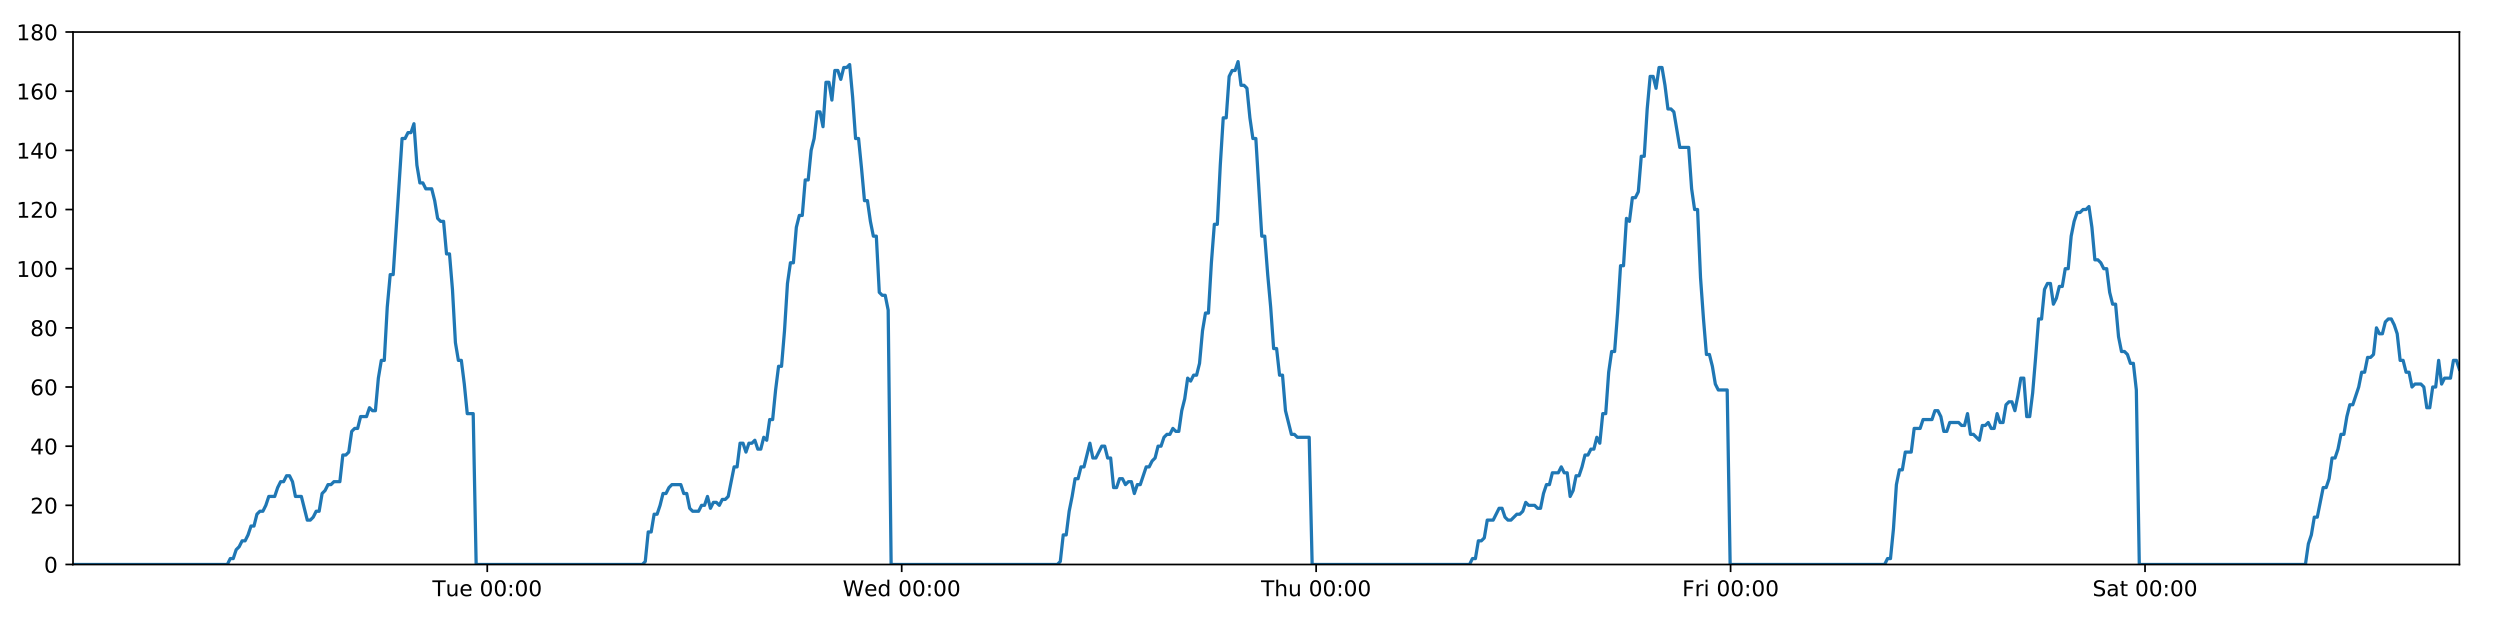
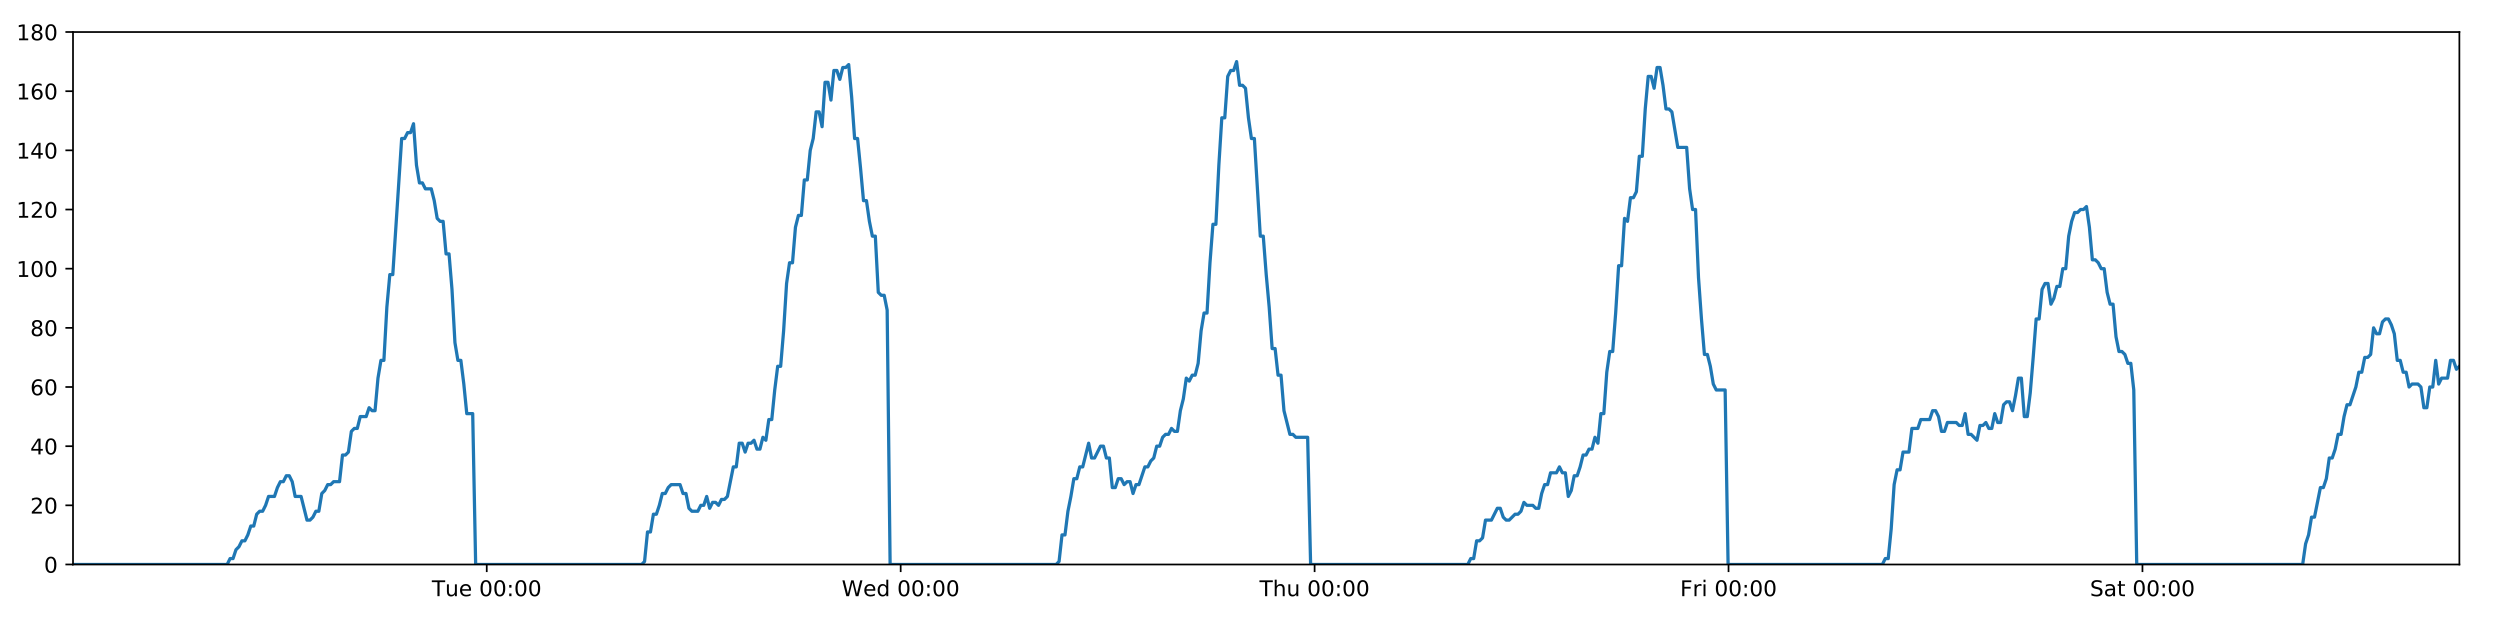
<svg xmlns="http://www.w3.org/2000/svg" xmlns:xlink="http://www.w3.org/1999/xlink" height="288pt" version="1.1" viewBox="0 0 1152 288" width="1152pt">
  <defs>
    <style type="text/css">
*{stroke-linecap:butt;stroke-linejoin:round;}
  </style>
  </defs>
  <g id="figure_1">
    <g id="patch_1">
      <path d="M 0 288  L 1152 288  L 1152 0  L 0 0  z " style="fill:#ffffff;" />
    </g>
    <g id="axes_1">
      <g id="patch_2">
        <path d="M 33.64 260.12  L 1133.28 260.12  L 1133.28 14.76  L 33.64 14.76  z " style="fill:#ffffff;" />
      </g>
      <g id="matplotlib.axis_1">
        <g id="xtick_1">
          <g id="line2d_1">
            <defs>
-               <path d="M 0 0  L 0 3.5  " id="mf495ddcc70" style="stroke:#000000;stroke-width:0.8;" />
-             </defs>
-             <g>
-               <use style="stroke:#000000;stroke-width:0.8;" x="224.529" xlink:href="#mf495ddcc70" y="260.12" />
+               <path d="M 0 0  L 0 3.5  " id="meba0a8ea6b" style="stroke:#000000;stroke-width:0.8;" />
+             </defs>
+             <g>
+               <use style="stroke:#000000;stroke-width:0.8;" x="224.293" xlink:href="#meba0a8ea6b" y="260.12" />
            </g>
          </g>
          <g id="text_1">
            <defs>
              <path d="M -0.297 72.906  L 61.375 72.906  L 61.375 64.594  L 35.5 64.594  L 35.5 0  L 25.594 0  L 25.594 64.594  L -0.297 64.594  z " id="DejaVuSans-84" />
              <path d="M 8.5 21.578  L 8.5 54.688  L 17.484 54.688  L 17.484 21.922  Q 17.484 14.156 20.5 10.266  Q 23.531 6.391 29.594 6.391  Q 36.859 6.391 41.078 11.031  Q 45.312 15.672 45.312 23.688  L 45.312 54.688  L 54.297 54.688  L 54.297 0  L 45.312 0  L 45.312 8.406  Q 42.047 3.422 37.719 1  Q 33.406 -1.422 27.688 -1.422  Q 18.266 -1.422 13.375 4.438  Q 8.5 10.297 8.5 21.578  z M 31.109 56  z " id="DejaVuSans-117" />
              <path d="M 56.203 29.594  L 56.203 25.203  L 14.891 25.203  Q 15.484 15.922 20.484 11.062  Q 25.484 6.203 34.422 6.203  Q 39.594 6.203 44.453 7.469  Q 49.312 8.734 54.109 11.281  L 54.109 2.781  Q 49.266 0.734 44.188 -0.344  Q 39.109 -1.422 33.891 -1.422  Q 20.797 -1.422 13.156 6.188  Q 5.516 13.812 5.516 26.812  Q 5.516 40.234 12.766 48.109  Q 20.016 56 32.328 56  Q 43.359 56 49.781 48.891  Q 56.203 41.797 56.203 29.594  z M 47.219 32.234  Q 47.125 39.594 43.094 43.984  Q 39.062 48.391 32.422 48.391  Q 24.906 48.391 20.391 44.141  Q 15.875 39.891 15.188 32.172  z " id="DejaVuSans-101" />
              <path id="DejaVuSans-32" />
              <path d="M 31.781 66.406  Q 24.172 66.406 20.328 58.906  Q 16.5 51.422 16.5 36.375  Q 16.5 21.391 20.328 13.891  Q 24.172 6.391 31.781 6.391  Q 39.453 6.391 43.281 13.891  Q 47.125 21.391 47.125 36.375  Q 47.125 51.422 43.281 58.906  Q 39.453 66.406 31.781 66.406  z M 31.781 74.219  Q 44.047 74.219 50.516 64.516  Q 56.984 54.828 56.984 36.375  Q 56.984 17.969 50.516 8.266  Q 44.047 -1.422 31.781 -1.422  Q 19.531 -1.422 13.062 8.266  Q 6.594 17.969 6.594 36.375  Q 6.594 54.828 13.062 64.516  Q 19.531 74.219 31.781 74.219  z " id="DejaVuSans-48" />
              <path d="M 11.719 12.406  L 22.016 12.406  L 22.016 0  L 11.719 0  z M 11.719 51.703  L 22.016 51.703  L 22.016 39.312  L 11.719 39.312  z " id="DejaVuSans-58" />
            </defs>
-             <g transform="translate(199.2433 274.7184)scale(0.1 -0.1)">
+             <g transform="translate(199.0066 274.7184)scale(0.1 -0.1)">
              <use xlink:href="#DejaVuSans-84" />
              <use x="60.85" xlink:href="#DejaVuSans-117" />
              <use x="124.229" xlink:href="#DejaVuSans-101" />
              <use x="185.752" xlink:href="#DejaVuSans-32" />
              <use x="217.539" xlink:href="#DejaVuSans-48" />
              <use x="281.162" xlink:href="#DejaVuSans-48" />
              <use x="344.785" xlink:href="#DejaVuSans-58" />
              <use x="378.477" xlink:href="#DejaVuSans-48" />
              <use x="442.1" xlink:href="#DejaVuSans-48" />
            </g>
          </g>
        </g>
        <g id="xtick_2">
          <g id="line2d_2">
            <g>
-               <use style="stroke:#000000;stroke-width:0.8;" x="415.504" xlink:href="#mf495ddcc70" y="260.12" />
+               <use style="stroke:#000000;stroke-width:0.8;" x="415.031" xlink:href="#meba0a8ea6b" y="260.12" />
            </g>
          </g>
          <g id="text_2">
            <defs>
              <path d="M 3.328 72.906  L 13.281 72.906  L 28.609 11.281  L 43.891 72.906  L 54.984 72.906  L 70.312 11.281  L 85.594 72.906  L 95.609 72.906  L 77.297 0  L 64.891 0  L 49.516 63.281  L 33.984 0  L 21.578 0  z " id="DejaVuSans-87" />
              <path d="M 45.406 46.391  L 45.406 75.984  L 54.391 75.984  L 54.391 0  L 45.406 0  L 45.406 8.203  Q 42.578 3.328 38.25 0.953  Q 33.938 -1.422 27.875 -1.422  Q 17.969 -1.422 11.734 6.484  Q 5.516 14.406 5.516 27.297  Q 5.516 40.188 11.734 48.094  Q 17.969 56 27.875 56  Q 33.938 56 38.25 53.625  Q 42.578 51.266 45.406 46.391  z M 14.797 27.297  Q 14.797 17.391 18.875 11.75  Q 22.953 6.109 30.078 6.109  Q 37.203 6.109 41.297 11.75  Q 45.406 17.391 45.406 27.297  Q 45.406 37.203 41.297 42.844  Q 37.203 48.484 30.078 48.484  Q 22.953 48.484 18.875 42.844  Q 14.797 37.203 14.797 27.297  z " id="DejaVuSans-100" />
            </defs>
-             <g transform="translate(388.315 274.7184)scale(0.1 -0.1)">
+             <g transform="translate(387.8414 274.7184)scale(0.1 -0.1)">
              <use xlink:href="#DejaVuSans-87" />
              <use x="98.799" xlink:href="#DejaVuSans-101" />
              <use x="160.322" xlink:href="#DejaVuSans-100" />
              <use x="223.799" xlink:href="#DejaVuSans-32" />
              <use x="255.586" xlink:href="#DejaVuSans-48" />
              <use x="319.209" xlink:href="#DejaVuSans-48" />
              <use x="382.832" xlink:href="#DejaVuSans-58" />
              <use x="416.523" xlink:href="#DejaVuSans-48" />
              <use x="480.146" xlink:href="#DejaVuSans-48" />
            </g>
          </g>
        </g>
        <g id="xtick_3">
          <g id="line2d_3">
            <g>
-               <use style="stroke:#000000;stroke-width:0.8;" x="606.479" xlink:href="#mf495ddcc70" y="260.12" />
+               <use style="stroke:#000000;stroke-width:0.8;" x="605.768" xlink:href="#meba0a8ea6b" y="260.12" />
            </g>
          </g>
          <g id="text_3">
            <defs>
              <path d="M 54.891 33.016  L 54.891 0  L 45.906 0  L 45.906 32.719  Q 45.906 40.484 42.875 44.328  Q 39.844 48.188 33.797 48.188  Q 26.516 48.188 22.312 43.547  Q 18.109 38.922 18.109 30.906  L 18.109 0  L 9.078 0  L 9.078 75.984  L 18.109 75.984  L 18.109 46.188  Q 21.344 51.125 25.703 53.562  Q 30.078 56 35.797 56  Q 45.219 56 50.047 50.172  Q 54.891 44.344 54.891 33.016  z " id="DejaVuSans-104" />
            </defs>
-             <g transform="translate(581.089 274.7184)scale(0.1 -0.1)">
+             <g transform="translate(580.3786 274.7184)scale(0.1 -0.1)">
              <use xlink:href="#DejaVuSans-84" />
              <use x="61.084" xlink:href="#DejaVuSans-104" />
              <use x="124.463" xlink:href="#DejaVuSans-117" />
              <use x="187.842" xlink:href="#DejaVuSans-32" />
              <use x="219.629" xlink:href="#DejaVuSans-48" />
              <use x="283.252" xlink:href="#DejaVuSans-48" />
              <use x="346.875" xlink:href="#DejaVuSans-58" />
              <use x="380.566" xlink:href="#DejaVuSans-48" />
              <use x="444.189" xlink:href="#DejaVuSans-48" />
            </g>
          </g>
        </g>
        <g id="xtick_4">
          <g id="line2d_4">
            <g>
-               <use style="stroke:#000000;stroke-width:0.8;" x="797.454" xlink:href="#mf495ddcc70" y="260.12" />
+               <use style="stroke:#000000;stroke-width:0.8;" x="796.506" xlink:href="#meba0a8ea6b" y="260.12" />
            </g>
          </g>
          <g id="text_4">
            <defs>
              <path d="M 9.812 72.906  L 51.703 72.906  L 51.703 64.594  L 19.672 64.594  L 19.672 43.109  L 48.578 43.109  L 48.578 34.812  L 19.672 34.812  L 19.672 0  L 9.812 0  z " id="DejaVuSans-70" />
              <path d="M 41.109 46.297  Q 39.594 47.172 37.812 47.578  Q 36.031 48 33.891 48  Q 26.266 48 22.188 43.047  Q 18.109 38.094 18.109 28.812  L 18.109 0  L 9.078 0  L 9.078 54.688  L 18.109 54.688  L 18.109 46.188  Q 20.953 51.172 25.484 53.578  Q 30.031 56 36.531 56  Q 37.453 56 38.578 55.875  Q 39.703 55.766 41.062 55.516  z " id="DejaVuSans-114" />
              <path d="M 9.422 54.688  L 18.406 54.688  L 18.406 0  L 9.422 0  z M 9.422 75.984  L 18.406 75.984  L 18.406 64.594  L 9.422 64.594  z " id="DejaVuSans-105" />
            </defs>
-             <g transform="translate(775.1403 274.7184)scale(0.1 -0.1)">
+             <g transform="translate(774.1931 274.7184)scale(0.1 -0.1)">
              <use xlink:href="#DejaVuSans-70" />
              <use x="57.41" xlink:href="#DejaVuSans-114" />
              <use x="98.523" xlink:href="#DejaVuSans-105" />
              <use x="126.307" xlink:href="#DejaVuSans-32" />
              <use x="158.094" xlink:href="#DejaVuSans-48" />
              <use x="221.717" xlink:href="#DejaVuSans-48" />
              <use x="285.34" xlink:href="#DejaVuSans-58" />
              <use x="319.031" xlink:href="#DejaVuSans-48" />
              <use x="382.654" xlink:href="#DejaVuSans-48" />
            </g>
          </g>
        </g>
        <g id="xtick_5">
          <g id="line2d_5">
            <g>
-               <use style="stroke:#000000;stroke-width:0.8;" x="988.428" xlink:href="#mf495ddcc70" y="260.12" />
+               <use style="stroke:#000000;stroke-width:0.8;" x="987.244" xlink:href="#meba0a8ea6b" y="260.12" />
            </g>
          </g>
          <g id="text_5">
            <defs>
              <path d="M 53.516 70.516  L 53.516 60.891  Q 47.906 63.578 42.922 64.891  Q 37.938 66.219 33.297 66.219  Q 25.25 66.219 20.875 63.094  Q 16.5 59.969 16.5 54.203  Q 16.5 49.359 19.406 46.891  Q 22.312 44.438 30.422 42.922  L 36.375 41.703  Q 47.406 39.594 52.656 34.297  Q 57.906 29 57.906 20.125  Q 57.906 9.516 50.797 4.047  Q 43.703 -1.422 29.984 -1.422  Q 24.812 -1.422 18.969 -0.25  Q 13.141 0.922 6.891 3.219  L 6.891 13.375  Q 12.891 10.016 18.656 8.297  Q 24.422 6.594 29.984 6.594  Q 38.422 6.594 43.016 9.906  Q 47.609 13.234 47.609 19.391  Q 47.609 24.75 44.312 27.781  Q 41.016 30.812 33.5 32.328  L 27.484 33.5  Q 16.453 35.688 11.516 40.375  Q 6.594 45.062 6.594 53.422  Q 6.594 63.094 13.406 68.656  Q 20.219 74.219 32.172 74.219  Q 37.312 74.219 42.625 73.281  Q 47.953 72.359 53.516 70.516  z " id="DejaVuSans-83" />
              <path d="M 34.281 27.484  Q 23.391 27.484 19.188 25  Q 14.984 22.516 14.984 16.5  Q 14.984 11.719 18.141 8.906  Q 21.297 6.109 26.703 6.109  Q 34.188 6.109 38.703 11.406  Q 43.219 16.703 43.219 25.484  L 43.219 27.484  z M 52.203 31.203  L 52.203 0  L 43.219 0  L 43.219 8.297  Q 40.141 3.328 35.547 0.953  Q 30.953 -1.422 24.312 -1.422  Q 15.922 -1.422 10.953 3.297  Q 6 8.016 6 15.922  Q 6 25.141 12.172 29.828  Q 18.359 34.516 30.609 34.516  L 43.219 34.516  L 43.219 35.406  Q 43.219 41.609 39.141 45  Q 35.062 48.391 27.688 48.391  Q 23 48.391 18.547 47.266  Q 14.109 46.141 10.016 43.891  L 10.016 52.203  Q 14.938 54.109 19.578 55.047  Q 24.219 56 28.609 56  Q 40.484 56 46.344 49.844  Q 52.203 43.703 52.203 31.203  z " id="DejaVuSans-97" />
              <path d="M 18.312 70.219  L 18.312 54.688  L 36.812 54.688  L 36.812 47.703  L 18.312 47.703  L 18.312 18.016  Q 18.312 11.328 20.141 9.422  Q 21.969 7.516 27.594 7.516  L 36.812 7.516  L 36.812 0  L 27.594 0  Q 17.188 0 13.234 3.875  Q 9.281 7.766 9.281 18.016  L 9.281 47.703  L 2.688 47.703  L 2.688 54.688  L 9.281 54.688  L 9.281 70.219  z " id="DejaVuSans-116" />
            </defs>
-             <g transform="translate(964.2314 274.7184)scale(0.1 -0.1)">
+             <g transform="translate(963.0475 274.7184)scale(0.1 -0.1)">
              <use xlink:href="#DejaVuSans-83" />
              <use x="63.477" xlink:href="#DejaVuSans-97" />
              <use x="124.756" xlink:href="#DejaVuSans-116" />
              <use x="163.965" xlink:href="#DejaVuSans-32" />
              <use x="195.752" xlink:href="#DejaVuSans-48" />
              <use x="259.375" xlink:href="#DejaVuSans-48" />
              <use x="322.998" xlink:href="#DejaVuSans-58" />
              <use x="356.689" xlink:href="#DejaVuSans-48" />
              <use x="420.312" xlink:href="#DejaVuSans-48" />
            </g>
          </g>
        </g>
      </g>
      <g id="matplotlib.axis_2">
        <g id="ytick_1">
          <g id="line2d_6">
            <defs>
-               <path d="M 0 0  L -3.5 0  " id="md4847a618b" style="stroke:#000000;stroke-width:0.8;" />
-             </defs>
-             <g>
-               <use style="stroke:#000000;stroke-width:0.8;" x="33.64" xlink:href="#md4847a618b" y="260.12" />
+               <path d="M 0 0  L -3.5 0  " id="m29c986c9a6" style="stroke:#000000;stroke-width:0.8;" />
+             </defs>
+             <g>
+               <use style="stroke:#000000;stroke-width:0.8;" x="33.64" xlink:href="#m29c986c9a6" y="260.12" />
            </g>
          </g>
          <g id="text_6">
            <g transform="translate(20.2775 263.9192)scale(0.1 -0.1)">
              <use xlink:href="#DejaVuSans-48" />
            </g>
          </g>
        </g>
        <g id="ytick_2">
          <g id="line2d_7">
            <g>
-               <use style="stroke:#000000;stroke-width:0.8;" x="33.64" xlink:href="#md4847a618b" y="232.858" />
+               <use style="stroke:#000000;stroke-width:0.8;" x="33.64" xlink:href="#m29c986c9a6" y="232.858" />
            </g>
          </g>
          <g id="text_7">
            <defs>
              <path d="M 19.188 8.297  L 53.609 8.297  L 53.609 0  L 7.328 0  L 7.328 8.297  Q 12.938 14.109 22.625 23.891  Q 32.328 33.688 34.812 36.531  Q 39.547 41.844 41.422 45.531  Q 43.312 49.219 43.312 52.781  Q 43.312 58.594 39.234 62.25  Q 35.156 65.922 28.609 65.922  Q 23.969 65.922 18.812 64.312  Q 13.672 62.703 7.812 59.422  L 7.812 69.391  Q 13.766 71.781 18.938 73  Q 24.125 74.219 28.422 74.219  Q 39.75 74.219 46.484 68.547  Q 53.219 62.891 53.219 53.422  Q 53.219 48.922 51.531 44.891  Q 49.859 40.875 45.406 35.406  Q 44.188 33.984 37.641 27.219  Q 31.109 20.453 19.188 8.297  z " id="DejaVuSans-50" />
            </defs>
            <g transform="translate(13.915 236.657)scale(0.1 -0.1)">
              <use xlink:href="#DejaVuSans-50" />
              <use x="63.623" xlink:href="#DejaVuSans-48" />
            </g>
          </g>
        </g>
        <g id="ytick_3">
          <g id="line2d_8">
            <g>
-               <use style="stroke:#000000;stroke-width:0.8;" x="33.64" xlink:href="#md4847a618b" y="205.596" />
+               <use style="stroke:#000000;stroke-width:0.8;" x="33.64" xlink:href="#m29c986c9a6" y="205.596" />
            </g>
          </g>
          <g id="text_8">
            <defs>
              <path d="M 37.797 64.312  L 12.891 25.391  L 37.797 25.391  z M 35.203 72.906  L 47.609 72.906  L 47.609 25.391  L 58.016 25.391  L 58.016 17.188  L 47.609 17.188  L 47.609 0  L 37.797 0  L 37.797 17.188  L 4.891 17.188  L 4.891 26.703  z " id="DejaVuSans-52" />
            </defs>
            <g transform="translate(13.915 209.3948)scale(0.1 -0.1)">
              <use xlink:href="#DejaVuSans-52" />
              <use x="63.623" xlink:href="#DejaVuSans-48" />
            </g>
          </g>
        </g>
        <g id="ytick_4">
          <g id="line2d_9">
            <g>
-               <use style="stroke:#000000;stroke-width:0.8;" x="33.64" xlink:href="#md4847a618b" y="178.333" />
+               <use style="stroke:#000000;stroke-width:0.8;" x="33.64" xlink:href="#m29c986c9a6" y="178.333" />
            </g>
          </g>
          <g id="text_9">
            <defs>
              <path d="M 33.016 40.375  Q 26.375 40.375 22.484 35.828  Q 18.609 31.297 18.609 23.391  Q 18.609 15.531 22.484 10.953  Q 26.375 6.391 33.016 6.391  Q 39.656 6.391 43.531 10.953  Q 47.406 15.531 47.406 23.391  Q 47.406 31.297 43.531 35.828  Q 39.656 40.375 33.016 40.375  z M 52.594 71.297  L 52.594 62.312  Q 48.875 64.062 45.094 64.984  Q 41.312 65.922 37.594 65.922  Q 27.828 65.922 22.672 59.328  Q 17.531 52.734 16.797 39.406  Q 19.672 43.656 24.016 45.922  Q 28.375 48.188 33.594 48.188  Q 44.578 48.188 50.953 41.516  Q 57.328 34.859 57.328 23.391  Q 57.328 12.156 50.688 5.359  Q 44.047 -1.422 33.016 -1.422  Q 20.359 -1.422 13.672 8.266  Q 6.984 17.969 6.984 36.375  Q 6.984 53.656 15.188 63.938  Q 23.391 74.219 37.203 74.219  Q 40.922 74.219 44.703 73.484  Q 48.484 72.75 52.594 71.297  z " id="DejaVuSans-54" />
            </defs>
            <g transform="translate(13.915 182.1326)scale(0.1 -0.1)">
              <use xlink:href="#DejaVuSans-54" />
              <use x="63.623" xlink:href="#DejaVuSans-48" />
            </g>
          </g>
        </g>
        <g id="ytick_5">
          <g id="line2d_10">
            <g>
-               <use style="stroke:#000000;stroke-width:0.8;" x="33.64" xlink:href="#md4847a618b" y="151.071" />
+               <use style="stroke:#000000;stroke-width:0.8;" x="33.64" xlink:href="#m29c986c9a6" y="151.071" />
            </g>
          </g>
          <g id="text_10">
            <defs>
              <path d="M 31.781 34.625  Q 24.75 34.625 20.719 30.859  Q 16.703 27.094 16.703 20.516  Q 16.703 13.922 20.719 10.156  Q 24.75 6.391 31.781 6.391  Q 38.812 6.391 42.859 10.172  Q 46.922 13.969 46.922 20.516  Q 46.922 27.094 42.891 30.859  Q 38.875 34.625 31.781 34.625  z M 21.922 38.812  Q 15.578 40.375 12.031 44.719  Q 8.5 49.078 8.5 55.328  Q 8.5 64.062 14.719 69.141  Q 20.953 74.219 31.781 74.219  Q 42.672 74.219 48.875 69.141  Q 55.078 64.062 55.078 55.328  Q 55.078 49.078 51.531 44.719  Q 48 40.375 41.703 38.812  Q 48.828 37.156 52.797 32.312  Q 56.781 27.484 56.781 20.516  Q 56.781 9.906 50.312 4.234  Q 43.844 -1.422 31.781 -1.422  Q 19.734 -1.422 13.25 4.234  Q 6.781 9.906 6.781 20.516  Q 6.781 27.484 10.781 32.312  Q 14.797 37.156 21.922 38.812  z M 18.312 54.391  Q 18.312 48.734 21.844 45.562  Q 25.391 42.391 31.781 42.391  Q 38.141 42.391 41.719 45.562  Q 45.312 48.734 45.312 54.391  Q 45.312 60.062 41.719 63.234  Q 38.141 66.406 31.781 66.406  Q 25.391 66.406 21.844 63.234  Q 18.312 60.062 18.312 54.391  z " id="DejaVuSans-56" />
            </defs>
            <g transform="translate(13.915 154.8703)scale(0.1 -0.1)">
              <use xlink:href="#DejaVuSans-56" />
              <use x="63.623" xlink:href="#DejaVuSans-48" />
            </g>
          </g>
        </g>
        <g id="ytick_6">
          <g id="line2d_11">
            <g>
-               <use style="stroke:#000000;stroke-width:0.8;" x="33.64" xlink:href="#md4847a618b" y="123.809" />
+               <use style="stroke:#000000;stroke-width:0.8;" x="33.64" xlink:href="#m29c986c9a6" y="123.809" />
            </g>
          </g>
          <g id="text_11">
            <defs>
              <path d="M 12.406 8.297  L 28.516 8.297  L 28.516 63.922  L 10.984 60.406  L 10.984 69.391  L 28.422 72.906  L 38.281 72.906  L 38.281 8.297  L 54.391 8.297  L 54.391 0  L 12.406 0  z " id="DejaVuSans-49" />
            </defs>
            <g transform="translate(7.5525 127.6081)scale(0.1 -0.1)">
              <use xlink:href="#DejaVuSans-49" />
              <use x="63.623" xlink:href="#DejaVuSans-48" />
              <use x="127.246" xlink:href="#DejaVuSans-48" />
            </g>
          </g>
        </g>
        <g id="ytick_7">
          <g id="line2d_12">
            <g>
-               <use style="stroke:#000000;stroke-width:0.8;" x="33.64" xlink:href="#md4847a618b" y="96.547" />
+               <use style="stroke:#000000;stroke-width:0.8;" x="33.64" xlink:href="#m29c986c9a6" y="96.547" />
            </g>
          </g>
          <g id="text_12">
            <g transform="translate(7.5525 100.3459)scale(0.1 -0.1)">
              <use xlink:href="#DejaVuSans-49" />
              <use x="63.623" xlink:href="#DejaVuSans-50" />
              <use x="127.246" xlink:href="#DejaVuSans-48" />
            </g>
          </g>
        </g>
        <g id="ytick_8">
          <g id="line2d_13">
            <g>
-               <use style="stroke:#000000;stroke-width:0.8;" x="33.64" xlink:href="#md4847a618b" y="69.284" />
+               <use style="stroke:#000000;stroke-width:0.8;" x="33.64" xlink:href="#m29c986c9a6" y="69.284" />
            </g>
          </g>
          <g id="text_13">
            <g transform="translate(7.5525 73.08366)scale(0.1 -0.1)">
              <use xlink:href="#DejaVuSans-49" />
              <use x="63.623" xlink:href="#DejaVuSans-52" />
              <use x="127.246" xlink:href="#DejaVuSans-48" />
            </g>
          </g>
        </g>
        <g id="ytick_9">
          <g id="line2d_14">
            <g>
-               <use style="stroke:#000000;stroke-width:0.8;" x="33.64" xlink:href="#md4847a618b" y="42.022" />
+               <use style="stroke:#000000;stroke-width:0.8;" x="33.64" xlink:href="#m29c986c9a6" y="42.022" />
            </g>
          </g>
          <g id="text_14">
            <g transform="translate(7.5525 45.82144)scale(0.1 -0.1)">
              <use xlink:href="#DejaVuSans-49" />
              <use x="63.623" xlink:href="#DejaVuSans-54" />
              <use x="127.246" xlink:href="#DejaVuSans-48" />
            </g>
          </g>
        </g>
        <g id="ytick_10">
          <g id="line2d_15">
            <g>
-               <use style="stroke:#000000;stroke-width:0.8;" x="33.64" xlink:href="#md4847a618b" y="14.76" />
+               <use style="stroke:#000000;stroke-width:0.8;" x="33.64" xlink:href="#m29c986c9a6" y="14.76" />
            </g>
          </g>
          <g id="text_15">
            <g transform="translate(7.5525 18.55922)scale(0.1 -0.1)">
              <use xlink:href="#DejaVuSans-49" />
              <use x="63.623" xlink:href="#DejaVuSans-56" />
              <use x="127.246" xlink:href="#DejaVuSans-48" />
            </g>
          </g>
        </g>
      </g>
      <g id="line2d_16">
-         <path clip-path="url(#p1050fe12be)" d="M 33.64 260.12  L 104.763 260.12  L 106.105 257.394  L 107.473 257.394  L 108.837 253.304  L 110.2 251.941  L 111.567 249.215  L 112.932 249.215  L 114.298 246.489  L 115.663 242.4  L 117.028 242.4  L 118.392 236.947  L 119.759 235.584  L 121.125 235.584  L 122.491 232.858  L 123.855 228.768  L 126.584 228.768  L 127.948 224.679  L 129.313 221.953  L 130.679 221.953  L 132.046 219.227  L 133.412 219.227  L 134.778 221.953  L 136.141 228.768  L 138.868 228.768  L 141.596 239.673  L 142.964 239.673  L 144.329 238.31  L 145.696 235.584  L 147.06 235.584  L 148.423 227.405  L 149.786 226.042  L 151.15 223.316  L 152.514 223.316  L 153.88 221.953  L 156.608 221.953  L 157.975 209.685  L 159.338 209.685  L 160.703 208.322  L 162.067 198.78  L 163.434 197.417  L 164.798 197.417  L 166.162 191.964  L 168.89 191.964  L 170.257 187.875  L 171.62 189.238  L 172.984 189.238  L 174.348 174.244  L 175.712 166.065  L 177.077 166.065  L 178.444 141.529  L 179.811 126.535  L 181.176 126.535  L 185.275 63.832  L 186.642 63.832  L 188.008 61.106  L 189.375 61.106  L 190.742 57.016  L 192.109 76.1  L 193.477 84.279  L 194.844 84.279  L 196.208 87.005  L 198.936 87.005  L 200.301 92.457  L 201.665 100.636  L 203.031 101.999  L 204.398 101.999  L 205.762 116.993  L 207.126 116.993  L 208.491 133.351  L 209.856 157.887  L 211.221 166.065  L 212.586 166.065  L 213.95 176.97  L 215.315 190.601  L 218.046 190.601  L 219.411 260.12  L 295.993 260.12  L 297.335 258.757  L 298.699 245.126  L 300.063 245.126  L 301.426 236.947  L 302.794 236.947  L 304.158 232.858  L 305.522 227.405  L 306.886 227.405  L 308.251 224.679  L 309.617 223.316  L 313.714 223.316  L 315.077 227.405  L 316.444 227.405  L 317.814 234.221  L 319.178 235.584  L 321.91 235.584  L 323.277 232.858  L 324.642 232.858  L 326.006 228.768  L 327.37 234.221  L 328.733 231.495  L 330.101 231.495  L 331.465 232.858  L 332.828 230.132  L 334.192 230.132  L 335.556 228.768  L 338.286 215.137  L 339.65 215.137  L 341.015 204.232  L 342.378 204.232  L 343.743 208.322  L 345.107 204.232  L 346.47 204.232  L 347.834 202.869  L 349.197 206.959  L 350.563 206.959  L 351.938 201.506  L 353.304 202.869  L 354.667 193.328  L 356.032 193.328  L 357.397 179.696  L 358.764 168.792  L 360.129 168.792  L 361.497 152.434  L 362.864 130.624  L 364.227 121.083  L 365.592 121.083  L 366.956 104.725  L 368.321 99.273  L 369.685 99.273  L 371.05 82.916  L 372.417 82.916  L 373.781 69.284  L 375.146 63.832  L 376.511 51.564  L 377.876 51.564  L 379.24 58.38  L 380.605 37.933  L 381.971 37.933  L 383.334 46.112  L 384.699 32.48  L 386.064 32.48  L 387.429 36.57  L 388.792 31.117  L 390.157 31.117  L 391.522 29.754  L 392.889 44.748  L 394.253 63.832  L 395.618 63.832  L 396.983 77.463  L 398.35 92.457  L 399.714 92.457  L 401.079 101.999  L 402.443 108.815  L 403.808 108.815  L 405.173 134.714  L 406.538 136.077  L 407.902 136.077  L 409.268 142.892  L 410.632 260.12  L 487.213 260.12  L 488.577 258.757  L 489.941 246.489  L 491.308 246.489  L 492.671 235.584  L 494.035 228.768  L 495.4 220.59  L 496.764 220.59  L 498.129 215.137  L 499.495 215.137  L 502.226 204.232  L 503.592 211.048  L 504.957 211.048  L 507.687 205.596  L 509.051 205.596  L 510.416 211.048  L 511.781 211.048  L 513.148 224.679  L 514.512 224.679  L 515.877 220.59  L 517.241 220.59  L 518.61 223.316  L 519.975 221.953  L 521.342 221.953  L 522.708 227.405  L 524.072 223.316  L 525.437 223.316  L 528.17 215.137  L 529.536 215.137  L 530.902 212.411  L 532.267 211.048  L 533.632 205.596  L 534.997 205.596  L 536.362 201.506  L 537.727 200.143  L 539.091 200.143  L 540.456 197.417  L 541.821 198.78  L 543.186 198.78  L 544.551 189.238  L 545.915 183.786  L 547.281 174.244  L 548.645 175.607  L 550.014 172.881  L 551.379 172.881  L 552.745 167.428  L 554.114 152.434  L 555.478 144.256  L 556.842 144.256  L 558.207 121.083  L 559.572 103.362  L 560.937 103.362  L 562.305 76.1  L 563.669 54.29  L 565.032 54.29  L 566.396 35.207  L 567.764 32.48  L 569.128 32.48  L 570.492 28.391  L 571.858 39.296  L 573.225 39.296  L 574.588 40.659  L 575.955 54.29  L 577.326 63.832  L 578.691 63.832  L 581.424 108.815  L 582.792 108.815  L 584.158 126.535  L 585.524 141.529  L 586.889 160.613  L 588.254 160.613  L 589.618 172.881  L 590.983 172.881  L 592.35 189.238  L 595.081 200.143  L 596.446 200.143  L 597.812 201.506  L 603.271 201.506  L 604.637 260.12  L 677.158 260.12  L 678.5 257.394  L 679.865 257.394  L 681.231 249.215  L 682.595 249.215  L 683.958 247.852  L 685.322 239.673  L 688.05 239.673  L 690.781 234.221  L 692.144 234.221  L 693.508 238.31  L 694.872 239.673  L 696.236 239.673  L 698.964 236.947  L 700.328 236.947  L 701.692 235.584  L 703.056 231.495  L 704.419 232.858  L 707.151 232.858  L 708.514 234.221  L 709.879 234.221  L 711.243 227.405  L 712.607 223.316  L 713.971 223.316  L 715.338 217.864  L 718.066 217.864  L 719.43 215.137  L 720.795 217.864  L 722.162 217.864  L 723.527 228.768  L 724.894 226.042  L 726.26 219.227  L 727.624 219.227  L 728.989 215.137  L 730.356 209.685  L 731.721 209.685  L 733.086 206.959  L 734.455 206.959  L 735.821 201.506  L 737.185 204.232  L 738.552 190.601  L 739.916 190.601  L 741.281 171.518  L 742.647 161.976  L 744.013 161.976  L 745.379 144.256  L 746.745 122.446  L 748.111 122.446  L 749.476 100.636  L 750.84 101.999  L 752.205 91.094  L 753.572 91.094  L 754.936 88.368  L 756.301 72.011  L 757.665 72.011  L 759.03 50.201  L 760.396 35.207  L 761.761 35.207  L 763.126 40.659  L 764.49 31.117  L 765.855 31.117  L 767.22 39.296  L 768.586 50.201  L 769.95 50.201  L 771.315 51.564  L 774.045 67.921  L 778.138 67.921  L 779.503 87.005  L 780.869 96.547  L 782.235 96.547  L 783.599 127.898  L 784.963 146.982  L 786.33 163.339  L 787.695 163.339  L 789.06 168.792  L 790.425 176.97  L 791.79 179.696  L 795.884 179.696  L 797.249 260.12  L 868.429 260.12  L 869.771 257.394  L 871.135 257.394  L 872.498 243.763  L 873.862 223.316  L 875.229 216.5  L 876.592 216.5  L 877.959 208.322  L 880.69 208.322  L 882.056 197.417  L 884.79 197.417  L 886.157 193.328  L 890.251 193.328  L 891.616 189.238  L 892.981 189.238  L 894.346 191.964  L 895.711 198.78  L 897.076 198.78  L 898.441 194.691  L 902.535 194.691  L 903.898 196.054  L 905.262 196.054  L 906.628 190.601  L 907.992 200.143  L 909.356 200.143  L 912.084 202.869  L 913.448 196.054  L 914.813 196.054  L 916.177 194.691  L 917.542 197.417  L 918.908 197.417  L 920.274 190.601  L 921.639 194.691  L 923.004 194.691  L 924.369 186.512  L 925.734 185.149  L 927.098 185.149  L 928.461 189.238  L 929.828 182.423  L 931.192 174.244  L 932.556 174.244  L 933.92 191.964  L 935.285 191.964  L 936.65 181.06  L 938.016 164.702  L 939.38 146.982  L 940.747 146.982  L 942.112 133.351  L 943.477 130.624  L 944.84 130.624  L 946.204 140.166  L 947.569 137.44  L 948.935 131.988  L 950.3 131.988  L 951.663 123.809  L 953.03 123.809  L 954.397 108.815  L 955.762 101.999  L 957.126 97.91  L 958.493 97.91  L 959.858 96.547  L 961.221 96.547  L 962.586 95.184  L 963.95 104.725  L 965.314 119.72  L 966.678 119.72  L 968.042 121.083  L 969.406 123.809  L 970.769 123.809  L 972.133 134.714  L 973.497 140.166  L 974.861 140.166  L 976.225 155.16  L 977.588 161.976  L 978.956 161.976  L 980.32 163.339  L 981.686 167.428  L 983.053 167.428  L 984.421 179.696  L 985.788 260.12  L 1062.339 260.12  L 1063.702 250.578  L 1065.066 246.489  L 1066.432 238.31  L 1067.798 238.31  L 1070.525 224.679  L 1071.89 224.679  L 1073.253 220.59  L 1074.617 211.048  L 1075.981 211.048  L 1077.345 206.959  L 1078.708 200.143  L 1080.072 200.143  L 1081.435 191.964  L 1082.798 186.512  L 1084.161 186.512  L 1086.888 178.333  L 1088.252 171.518  L 1089.615 171.518  L 1090.981 164.702  L 1092.344 164.702  L 1093.71 163.339  L 1095.074 151.071  L 1096.439 153.797  L 1097.803 153.797  L 1099.166 148.345  L 1100.532 146.982  L 1101.898 146.982  L 1103.262 149.708  L 1104.628 153.797  L 1105.991 166.065  L 1107.355 166.065  L 1108.718 171.518  L 1110.083 171.518  L 1111.447 178.333  L 1112.811 176.97  L 1115.54 176.97  L 1116.903 178.333  L 1118.27 187.875  L 1119.634 187.875  L 1120.997 178.333  L 1122.361 178.333  L 1123.727 166.065  L 1125.091 176.97  L 1126.457 174.244  L 1129.185 174.244  L 1130.548 166.065  L 1131.913 166.065  L 1133.28 170.155  L 1133.28 170.155  " style="fill:none;stroke:#1f77b4;stroke-linecap:square;stroke-width:1.5;" />
+         <path clip-path="url(#p7136ba7018)" d="M 33.64 260.12  L 104.675 260.12  L 106.015 257.394  L 107.381 257.394  L 108.743 253.304  L 110.105 251.941  L 111.47 249.215  L 112.833 249.215  L 114.198 246.489  L 115.562 242.4  L 116.924 242.4  L 118.287 236.947  L 119.652 235.584  L 121.016 235.584  L 122.381 232.858  L 123.743 228.768  L 126.469 228.768  L 127.831 224.679  L 129.195 221.953  L 130.558 221.953  L 131.924 219.227  L 133.288 219.227  L 134.653 221.953  L 136.014 228.768  L 138.738 228.768  L 141.462 239.673  L 142.828 239.673  L 144.192 238.31  L 145.557 235.584  L 146.919 235.584  L 148.281 227.405  L 149.642 226.042  L 151.005 223.316  L 152.367 223.316  L 153.731 221.953  L 156.456 221.953  L 157.82 209.685  L 159.182 209.685  L 160.545 208.322  L 161.908 198.78  L 163.273 197.417  L 164.635 197.417  L 165.998 191.964  L 168.723 191.964  L 170.087 187.875  L 171.449 189.238  L 172.812 189.238  L 174.174 174.244  L 175.536 166.065  L 176.9 166.065  L 178.264 141.529  L 179.63 126.535  L 180.993 126.535  L 185.087 63.832  L 186.452 63.832  L 187.817 61.106  L 189.182 61.106  L 190.547 57.016  L 191.913 76.1  L 193.279 84.279  L 194.644 84.279  L 196.007 87.005  L 198.731 87.005  L 200.094 92.457  L 201.457 100.636  L 202.821 101.999  L 204.186 101.999  L 205.548 116.993  L 206.911 116.993  L 208.274 133.351  L 209.637 157.887  L 211 166.065  L 212.364 166.065  L 213.726 176.97  L 215.089 190.601  L 217.818 190.601  L 219.181 260.12  L 295.668 260.12  L 297.008 258.757  L 298.371 245.126  L 299.733 245.126  L 301.094 236.947  L 302.46 236.947  L 303.822 232.858  L 305.185 227.405  L 306.547 227.405  L 307.91 224.679  L 309.274 223.316  L 313.366 223.316  L 314.728 227.405  L 316.094 227.405  L 317.462 234.221  L 318.824 235.584  L 321.553 235.584  L 322.918 232.858  L 324.282 232.858  L 325.644 228.768  L 327.006 234.221  L 328.367 231.495  L 329.733 231.495  L 331.095 232.858  L 332.457 230.132  L 333.819 230.132  L 335.182 228.768  L 337.908 215.137  L 339.271 215.137  L 340.634 204.232  L 341.996 204.232  L 343.359 208.322  L 344.721 204.232  L 346.082 204.232  L 347.444 202.869  L 348.806 206.959  L 350.17 206.959  L 351.543 201.506  L 352.907 202.869  L 354.269 193.328  L 355.632 193.328  L 356.996 179.696  L 358.361 168.792  L 359.725 168.792  L 361.09 152.434  L 362.456 130.624  L 363.817 121.083  L 365.181 121.083  L 366.543 104.725  L 367.906 99.273  L 369.269 99.273  L 370.632 82.916  L 371.996 82.916  L 373.359 69.284  L 374.722 63.832  L 376.086 51.564  L 377.449 51.564  L 378.811 58.38  L 380.174 37.933  L 381.539 37.933  L 382.901 46.112  L 384.264 32.48  L 385.627 32.48  L 386.99 36.57  L 388.352 31.117  L 389.715 31.117  L 391.078 29.754  L 392.443 44.748  L 393.806 63.832  L 395.17 63.832  L 396.532 77.463  L 397.898 92.457  L 399.26 92.457  L 400.623 101.999  L 401.986 108.815  L 403.349 108.815  L 404.712 134.714  L 406.076 136.077  L 407.438 136.077  L 408.802 142.892  L 410.165 260.12  L 486.651 260.12  L 488.013 258.757  L 489.375 246.489  L 490.74 246.489  L 492.102 235.584  L 493.464 228.768  L 494.827 220.59  L 496.189 220.59  L 497.553 215.137  L 498.917 215.137  L 501.645 204.232  L 503.009 211.048  L 504.373 211.048  L 507.099 205.596  L 508.462 205.596  L 509.825 211.048  L 511.188 211.048  L 512.553 224.679  L 513.916 224.679  L 515.279 220.59  L 516.641 220.59  L 518.009 223.316  L 519.372 221.953  L 520.737 221.953  L 522.101 227.405  L 523.464 223.316  L 524.827 223.316  L 527.557 215.137  L 528.921 215.137  L 530.286 212.411  L 531.649 211.048  L 533.012 205.596  L 534.375 205.596  L 535.739 201.506  L 537.102 200.143  L 538.464 200.143  L 539.828 197.417  L 541.191 198.78  L 542.554 198.78  L 543.917 189.238  L 545.28 183.786  L 546.644 174.244  L 548.006 175.607  L 549.374 172.881  L 550.737 172.881  L 552.102 167.428  L 553.469 152.434  L 554.831 144.256  L 556.193 144.256  L 557.556 121.083  L 558.92 103.362  L 560.283 103.362  L 561.649 76.1  L 563.012 54.29  L 564.374 54.29  L 565.736 35.207  L 567.102 32.48  L 568.464 32.48  L 569.826 28.391  L 571.191 39.296  L 572.556 39.296  L 573.918 40.659  L 575.283 54.29  L 576.652 63.832  L 578.015 63.832  L 580.745 108.815  L 582.111 108.815  L 583.476 126.535  L 584.839 141.529  L 586.203 160.613  L 587.566 160.613  L 588.929 172.881  L 590.292 172.881  L 591.657 189.238  L 594.385 200.143  L 595.749 200.143  L 597.113 201.506  L 602.565 201.506  L 603.929 260.12  L 676.36 260.12  L 677.701 257.394  L 679.063 257.394  L 680.428 249.215  L 681.79 249.215  L 683.152 247.852  L 684.514 239.673  L 687.238 239.673  L 689.966 234.221  L 691.328 234.221  L 692.69 238.31  L 694.053 239.673  L 695.414 239.673  L 698.139 236.947  L 699.501 236.947  L 700.864 235.584  L 702.226 231.495  L 703.588 232.858  L 706.316 232.858  L 707.677 234.221  L 709.041 234.221  L 710.402 227.405  L 711.765 223.316  L 713.127 223.316  L 714.492 217.864  L 717.217 217.864  L 718.58 215.137  L 719.943 217.864  L 721.308 217.864  L 722.671 228.768  L 724.037 226.042  L 725.401 219.227  L 726.764 219.227  L 728.127 215.137  L 729.492 209.685  L 730.856 209.685  L 732.218 206.959  L 733.586 206.959  L 734.95 201.506  L 736.313 204.232  L 737.678 190.601  L 739.041 190.601  L 740.404 171.518  L 741.768 161.976  L 743.132 161.976  L 744.497 144.256  L 745.86 122.446  L 747.225 122.446  L 748.588 100.636  L 749.951 101.999  L 751.314 91.094  L 752.679 91.094  L 754.042 88.368  L 755.405 72.011  L 756.768 72.011  L 758.131 50.201  L 759.494 35.207  L 760.858 35.207  L 762.221 40.659  L 763.584 31.117  L 764.947 31.117  L 766.311 39.296  L 767.674 50.201  L 769.037 50.201  L 770.4 51.564  L 773.126 67.921  L 777.215 67.921  L 778.578 87.005  L 779.942 96.547  L 781.306 96.547  L 782.669 127.898  L 784.032 146.982  L 785.397 163.339  L 786.76 163.339  L 788.123 168.792  L 789.486 176.97  L 790.85 179.696  L 794.939 179.696  L 796.302 260.12  L 867.394 260.12  L 868.734 257.394  L 870.096 257.394  L 871.458 243.763  L 872.82 223.316  L 874.185 216.5  L 875.547 216.5  L 876.912 208.322  L 879.64 208.322  L 881.004 197.417  L 883.734 197.417  L 885.1 193.328  L 889.189 193.328  L 890.552 189.238  L 891.916 189.238  L 893.279 191.964  L 894.642 198.78  L 896.005 198.78  L 897.368 194.691  L 901.457 194.691  L 902.819 196.054  L 904.182 196.054  L 905.545 190.601  L 906.907 200.143  L 908.27 200.143  L 910.995 202.869  L 912.357 196.054  L 913.72 196.054  L 915.083 194.691  L 916.446 197.417  L 917.81 197.417  L 919.174 190.601  L 920.538 194.691  L 921.901 194.691  L 923.264 186.512  L 924.628 185.149  L 925.99 185.149  L 927.352 189.238  L 928.717 182.423  L 930.079 174.244  L 931.442 174.244  L 932.804 191.964  L 934.167 191.964  L 935.53 181.06  L 936.894 164.702  L 938.257 146.982  L 939.622 146.982  L 940.985 133.351  L 942.348 130.624  L 943.71 130.624  L 945.073 140.166  L 946.435 137.44  L 947.8 131.988  L 949.163 131.988  L 950.525 123.809  L 951.89 123.809  L 953.255 108.815  L 954.619 101.999  L 955.98 97.91  L 957.347 97.91  L 958.709 96.547  L 960.071 96.547  L 961.434 95.184  L 962.797 104.725  L 964.159 119.72  L 965.521 119.72  L 966.883 121.083  L 968.245 123.809  L 969.607 123.809  L 970.969 134.714  L 972.331 140.166  L 973.694 140.166  L 975.056 155.16  L 976.418 161.976  L 977.783 161.976  L 979.146 163.339  L 980.511 167.428  L 981.876 167.428  L 983.242 179.696  L 984.607 260.12  L 1061.063 260.12  L 1062.425 250.578  L 1063.787 246.489  L 1065.151 238.31  L 1066.515 238.31  L 1069.239 224.679  L 1070.603 224.679  L 1071.964 220.59  L 1073.327 211.048  L 1074.689 211.048  L 1076.051 206.959  L 1077.413 200.143  L 1078.774 200.143  L 1080.136 191.964  L 1081.497 186.512  L 1082.858 186.512  L 1085.582 178.333  L 1086.944 171.518  L 1088.305 171.518  L 1089.67 164.702  L 1091.031 164.702  L 1092.395 163.339  L 1093.758 151.071  L 1095.121 153.797  L 1096.483 153.797  L 1097.845 148.345  L 1099.209 146.982  L 1100.574 146.982  L 1101.936 149.708  L 1103.3 153.797  L 1104.661 166.065  L 1106.024 166.065  L 1107.385 171.518  L 1108.748 171.518  L 1110.111 178.333  L 1111.472 176.97  L 1114.199 176.97  L 1115.56 178.333  L 1116.925 187.875  L 1118.287 187.875  L 1119.648 178.333  L 1121.011 178.333  L 1122.375 166.065  L 1123.738 176.97  L 1125.101 174.244  L 1127.826 174.244  L 1129.187 166.065  L 1130.552 166.065  L 1131.916 170.155  L 1133.28 168.792  L 1133.28 168.792  " style="fill:none;stroke:#1f77b4;stroke-linecap:square;stroke-width:1.5;" />
      </g>
      <g id="patch_3">
        <path d="M 33.64 260.12  L 33.64 14.76  " style="fill:none;stroke:#000000;stroke-linecap:square;stroke-linejoin:miter;stroke-width:0.8;" />
      </g>
      <g id="patch_4">
        <path d="M 1133.28 260.12  L 1133.28 14.76  " style="fill:none;stroke:#000000;stroke-linecap:square;stroke-linejoin:miter;stroke-width:0.8;" />
      </g>
      <g id="patch_5">
        <path d="M 33.64 260.12  L 1133.28 260.12  " style="fill:none;stroke:#000000;stroke-linecap:square;stroke-linejoin:miter;stroke-width:0.8;" />
      </g>
      <g id="patch_6">
        <path d="M 33.64 14.76  L 1133.28 14.76  " style="fill:none;stroke:#000000;stroke-linecap:square;stroke-linejoin:miter;stroke-width:0.8;" />
      </g>
    </g>
  </g>
  <defs>
-     <clipPath id="p1050fe12be">
+     <clipPath id="p7136ba7018">
      <rect height="245.36" width="1099.64" x="33.64" y="14.76" />
    </clipPath>
  </defs>
</svg>
